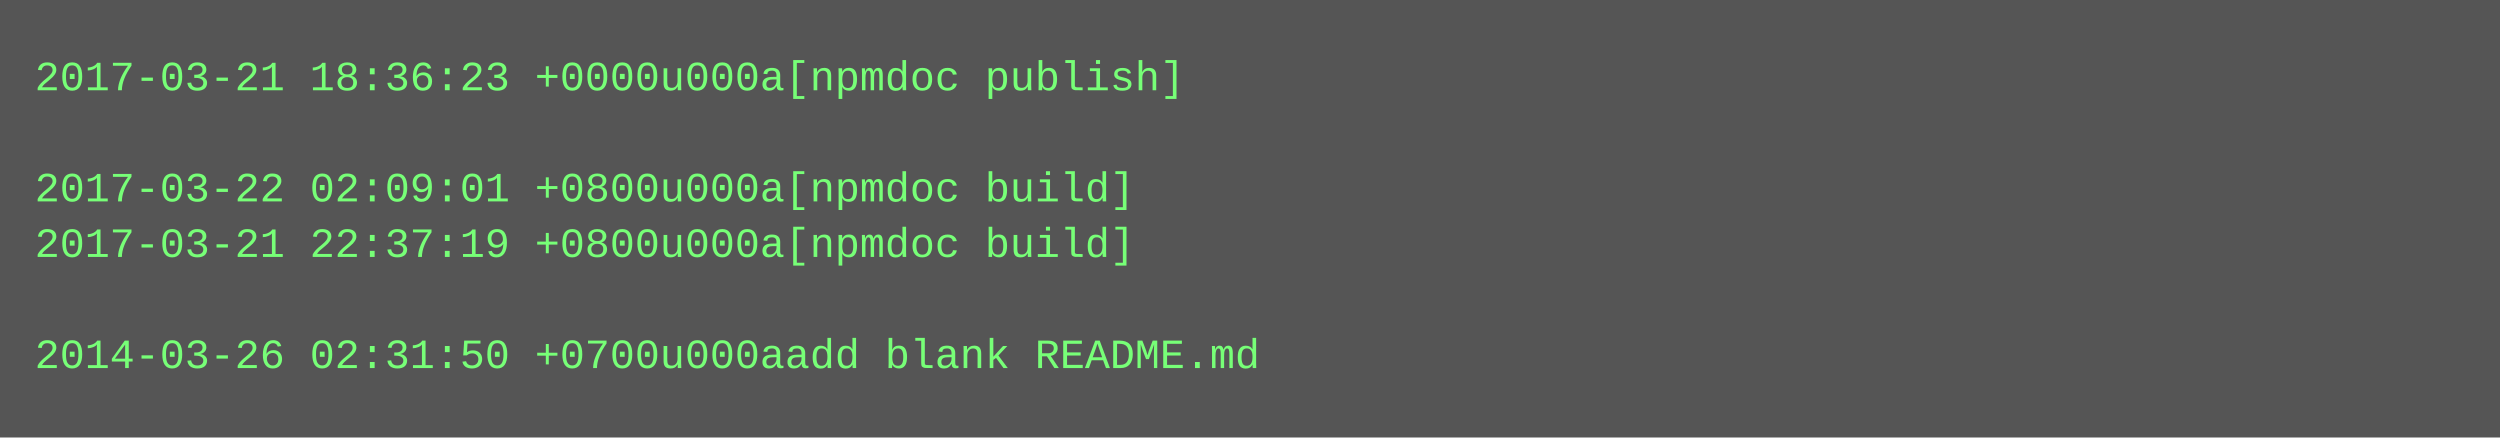
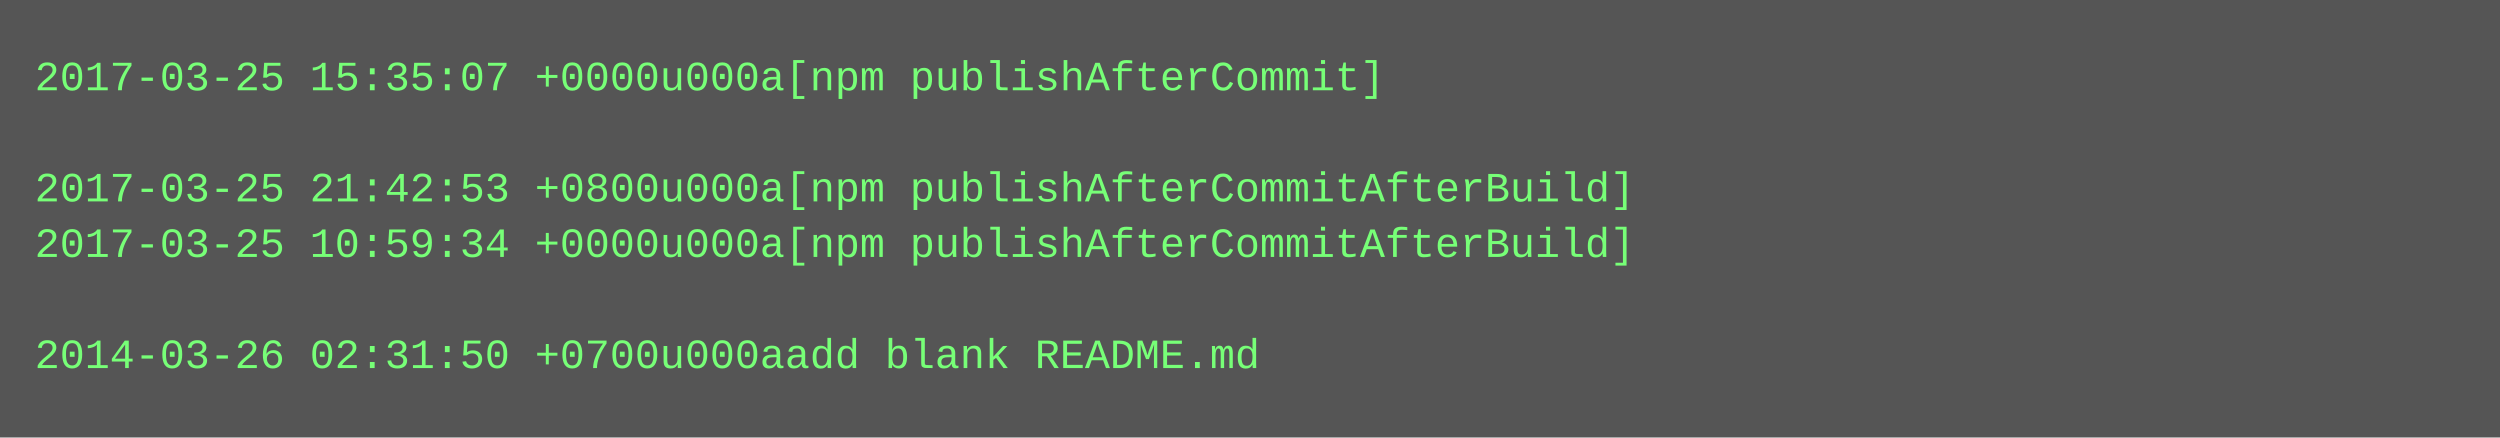
<svg xmlns="http://www.w3.org/2000/svg" height="126" width="720">
  <rect height="126" fill="#555" width="720" />
  <text fill="#7f7" font-family="Courier New" font-size="12" xml:space="preserve">
-     <tspan x="10" y="26">2017-03-21 18:36:23 +0000u000a[npmdoc publish]</tspan>
+     <tspan x="10" y="26">2017-03-25 15:35:07 +0000u000a[npm publishAfterCommit]</tspan>
    <tspan x="10" y="42" />
-     <tspan x="10" y="58">2017-03-22 02:09:01 +0800u000a[npmdoc build]</tspan>
-     <tspan x="10" y="74">2017-03-21 22:37:19 +0800u000a[npmdoc build]</tspan>
+     <tspan x="10" y="58">2017-03-25 21:42:53 +0800u000a[npm publishAfterCommitAfterBuild]</tspan>
+     <tspan x="10" y="74">2017-03-25 10:59:34 +0000u000a[npm publishAfterCommitAfterBuild]</tspan>
    <tspan x="10" y="90" />
    <tspan x="10" y="106">2014-03-26 02:31:50 +0700u000aadd blank README.md</tspan>
  </text>
</svg>
